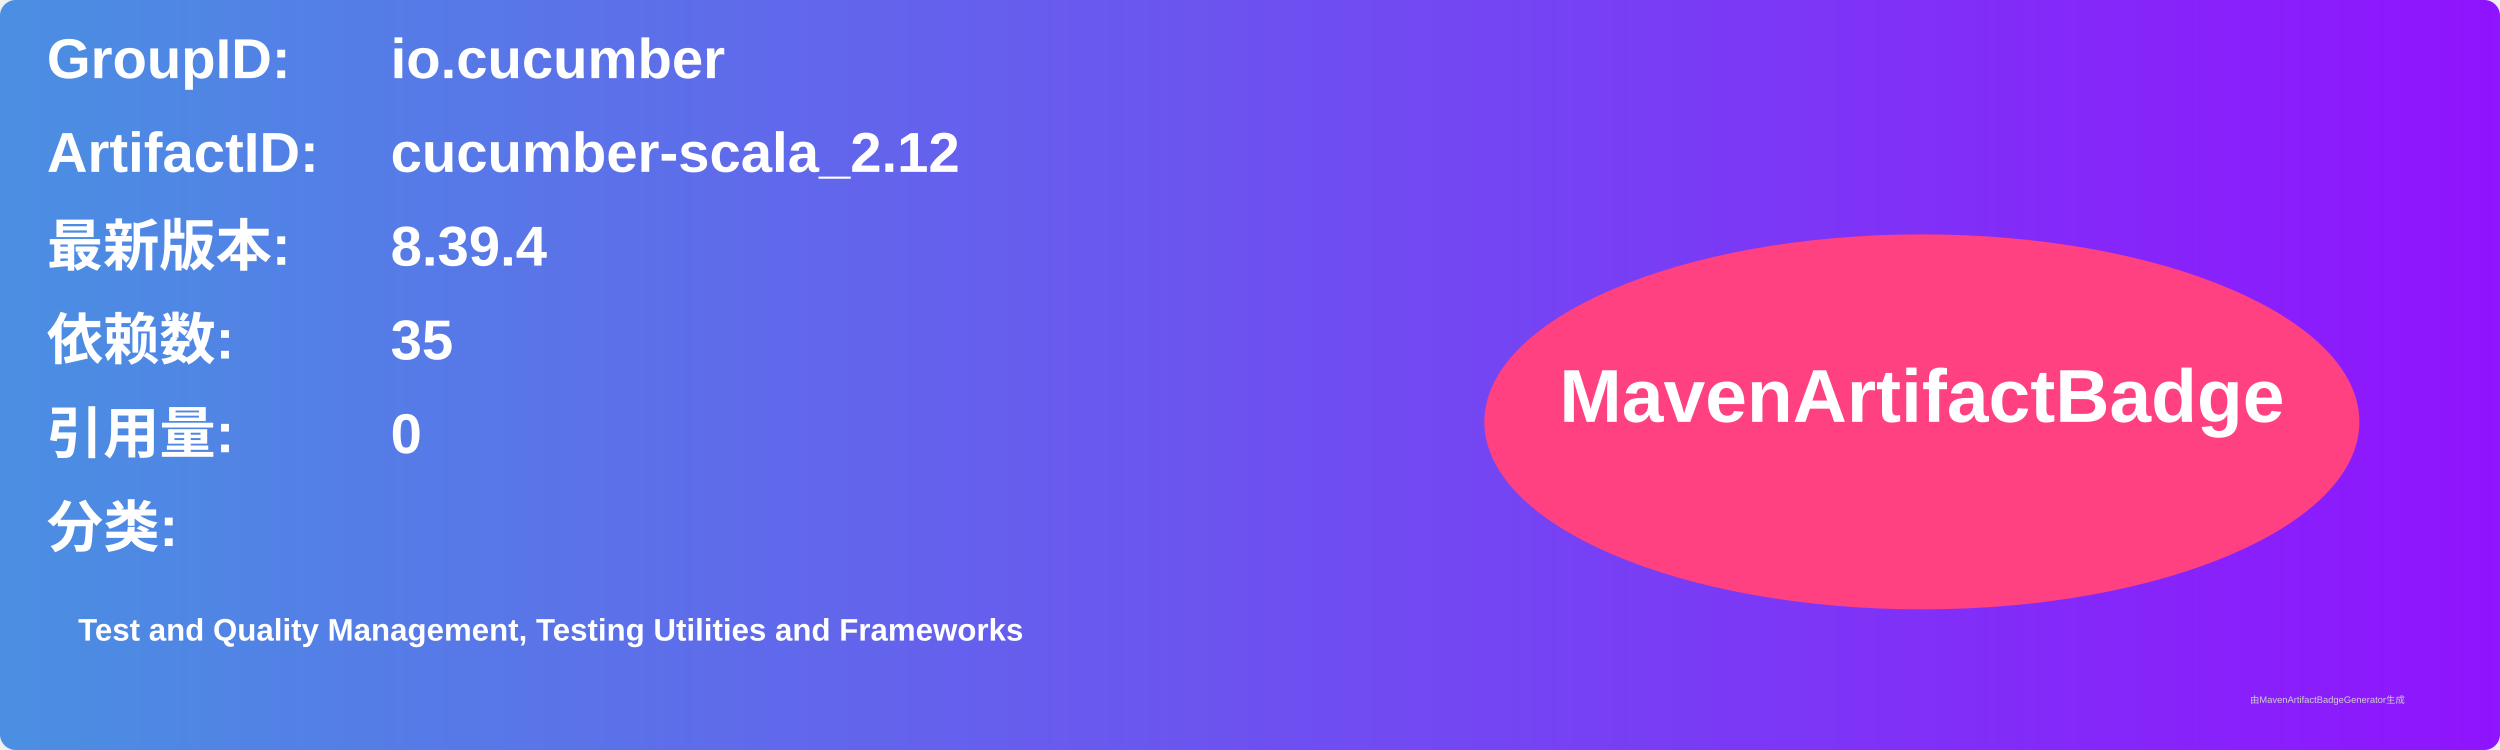
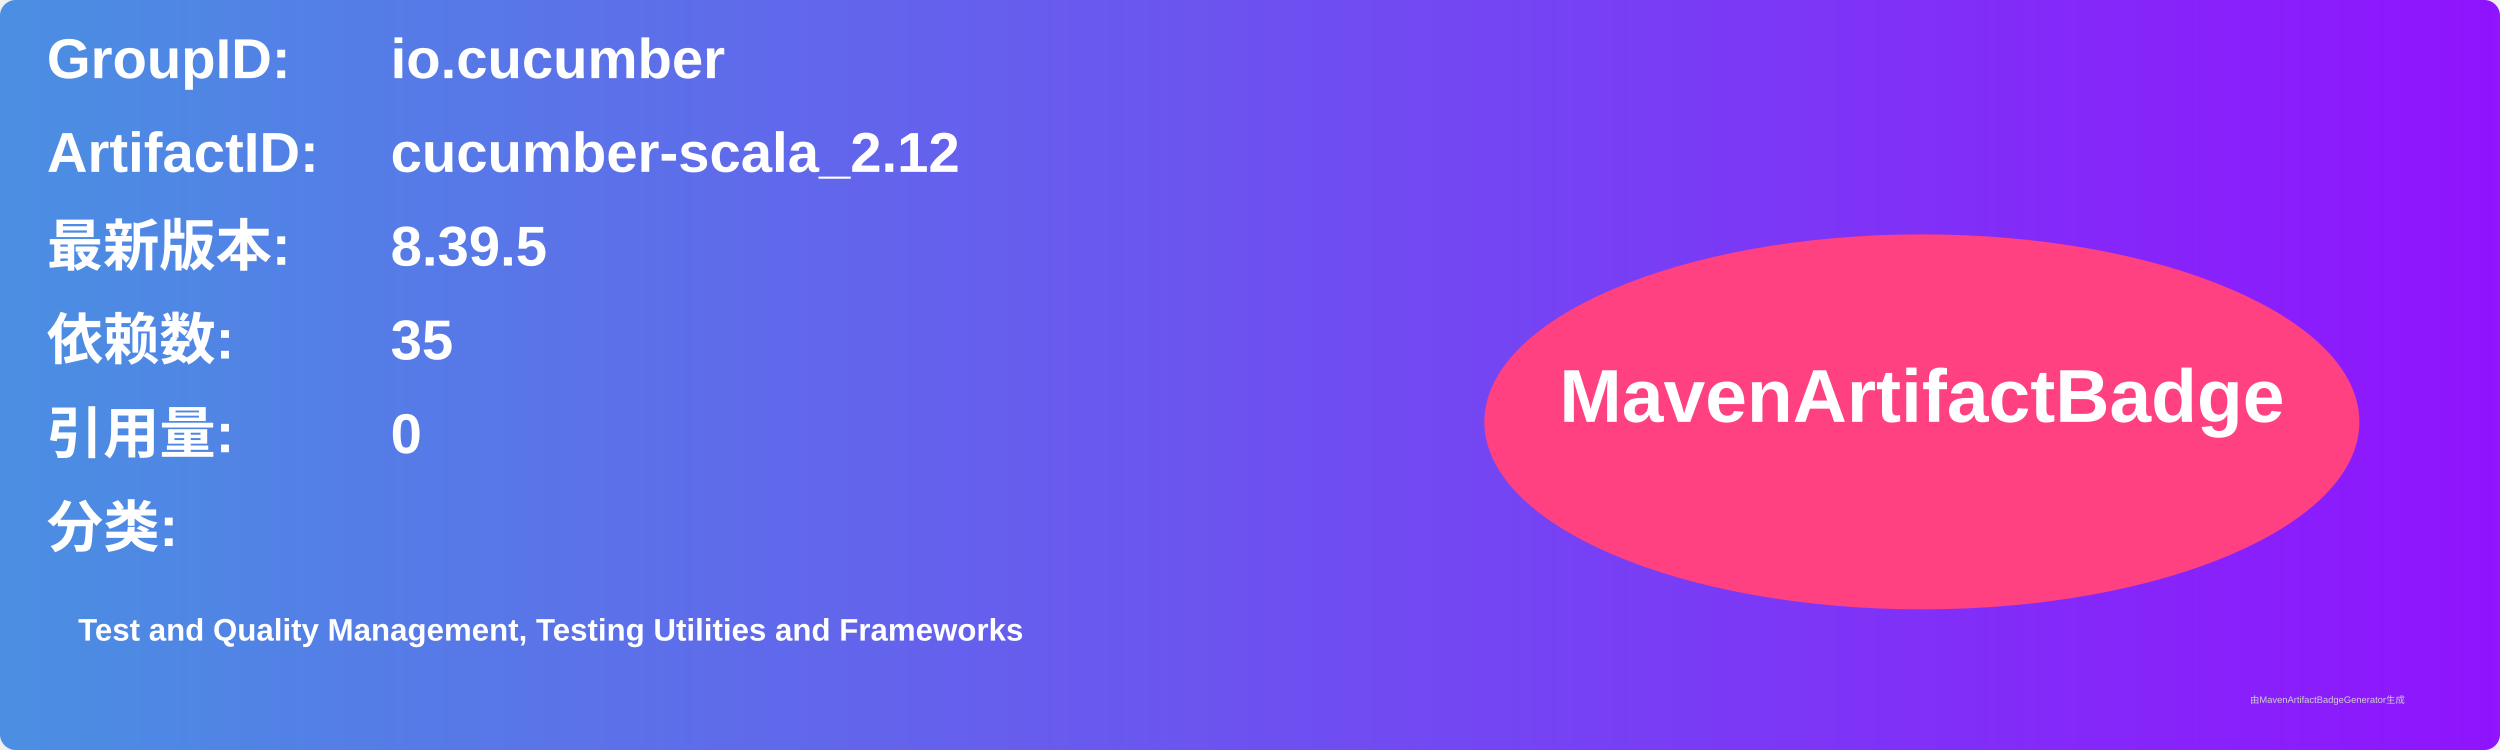
<svg xmlns="http://www.w3.org/2000/svg" width="800" height="240" viewBox="0 0 800 240">
  <linearGradient id="grad" x1="0%" y1="0%" x2="100%" y2="0%">
    <stop offset="0%" stop-color="#4a90e2" />
    <stop offset="100%" stop-color="#9013fe" />
  </linearGradient>
  <rect width="100%" height="100%" rx="5" ry="5" fill="url(#grad)" />
  <g transform="translate(15, 15)">
    <text x="0" y="10" font-family="Arial" font-size="18" fill="white" font-weight="bold" width="260">GroupID:</text>
    <text x="110" y="10" font-family="Arial" font-size="18" fill="white" font-weight="bold" width="460">io.cucumber</text>
    <text x="0" y="40" font-family="Arial" font-size="18" fill="white" font-weight="bold" width="260">ArtifactID:</text>
    <text x="110" y="40" font-family="Arial" font-size="18" fill="white" font-weight="bold" width="460">cucumber-scala_2.12</text>
    <text x="0" y="70" font-family="Arial" font-size="18" fill="white" font-weight="bold">最新版本:</text>
    <text x="110" y="70" font-family="Arial" font-size="18" fill="white" font-weight="bold">
-       <tspan font-weight="bold">8.39.4</tspan>
+       <tspan font-weight="bold">8.39.5</tspan>
    </text>
    <text x="0" y="100" font-family="Arial" font-size="18" fill="white" font-weight="bold">依赖数: </text>
    <text x="110" y="100" font-family="Arial" font-size="18" fill="white">
      <tspan font-weight="bold">35</tspan>
    </text>
    <text x="0" y="130" font-family="Arial" font-size="18" fill="white" font-weight="bold">引用量: </text>
    <text x="110" y="130" font-family="Arial" font-size="18" fill="white">
      <tspan font-weight="bold">0</tspan>
    </text>
    <text x="0" y="160" font-family="Arial" font-size="18" fill="white" font-weight="bold">分类:</text>
    <text x="10" y="190" font-family="Arial" font-size="10" fill="white">
      <tspan font-weight="bold">Test and Quality Management, Testing Utilities and Frameworks</tspan>
    </text>
    <ellipse cx="600" cy="120" rx="140" ry="60" fill="#ff4081" />
    <text x="600" y="120" text-anchor="middle" font-family="Arial" font-size="24" fill="white" font-weight="bold">MavenArtifactBadge</text>
  </g>
  <text x="720" y="225" font-family="Arial" font-size="3" fill="#d0d0d0">由MavenArtifactBadgeGenerator生成</text>
</svg>
